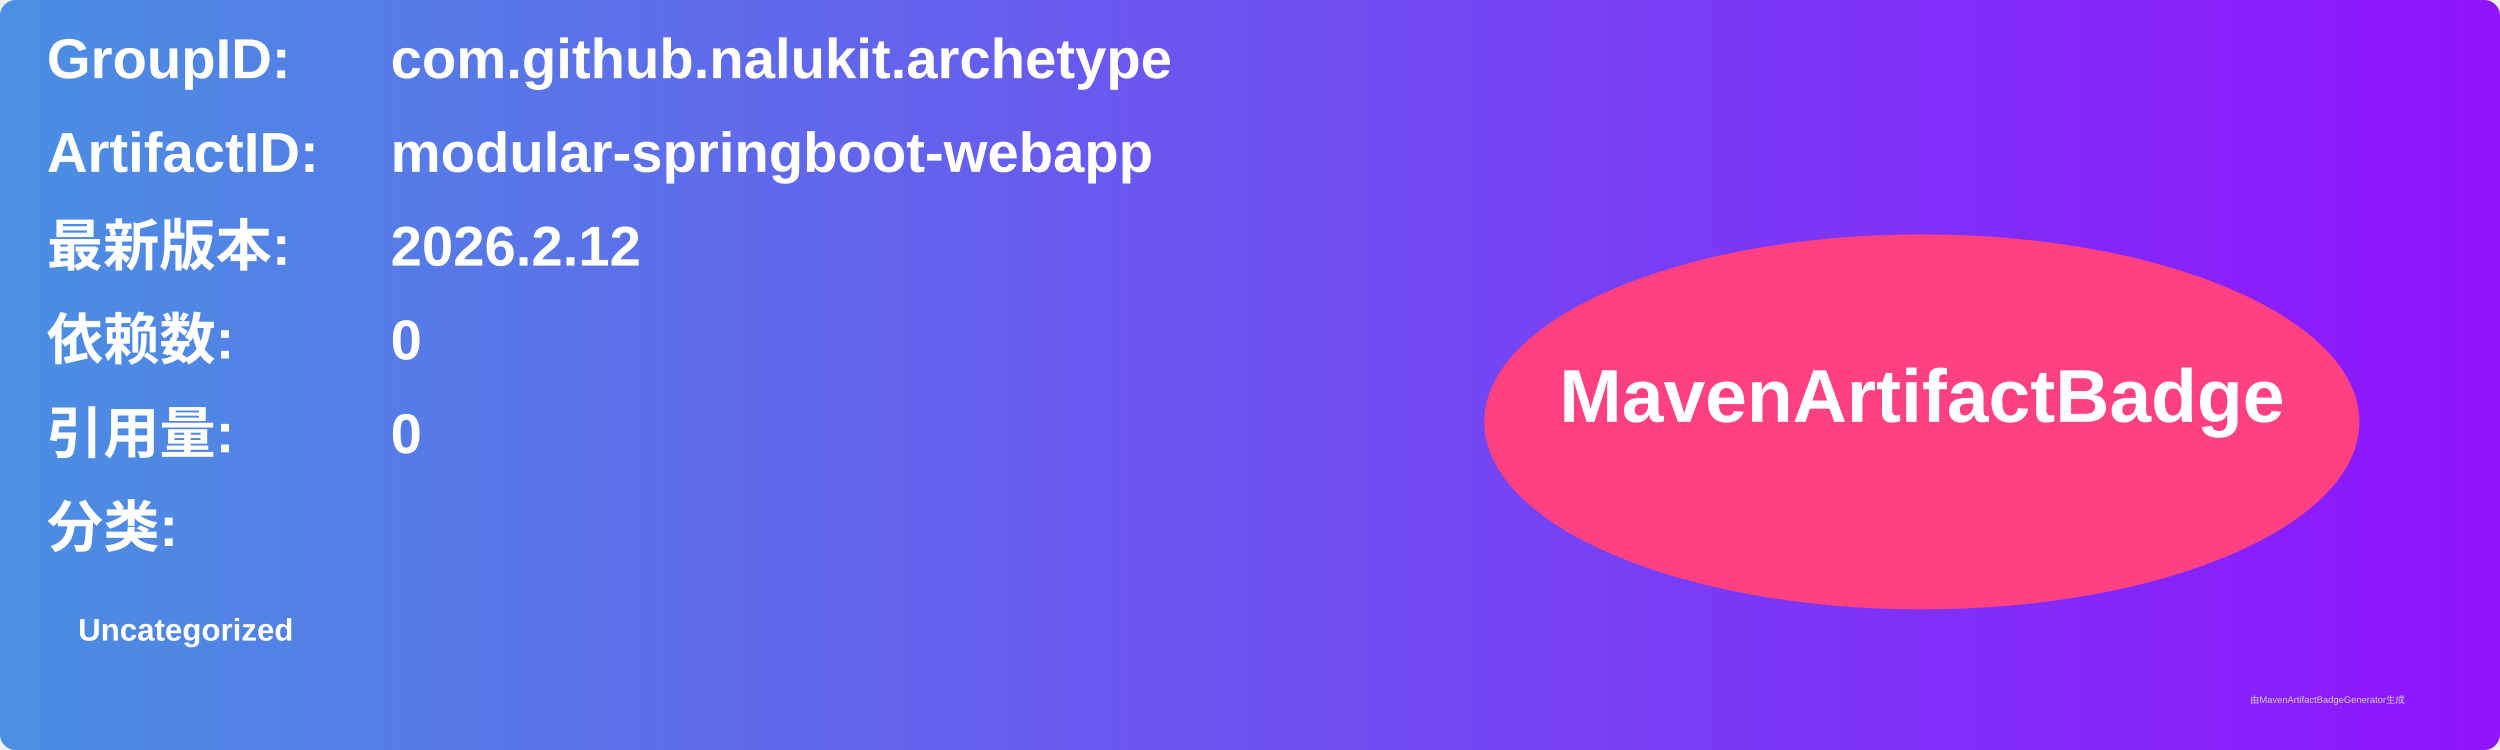
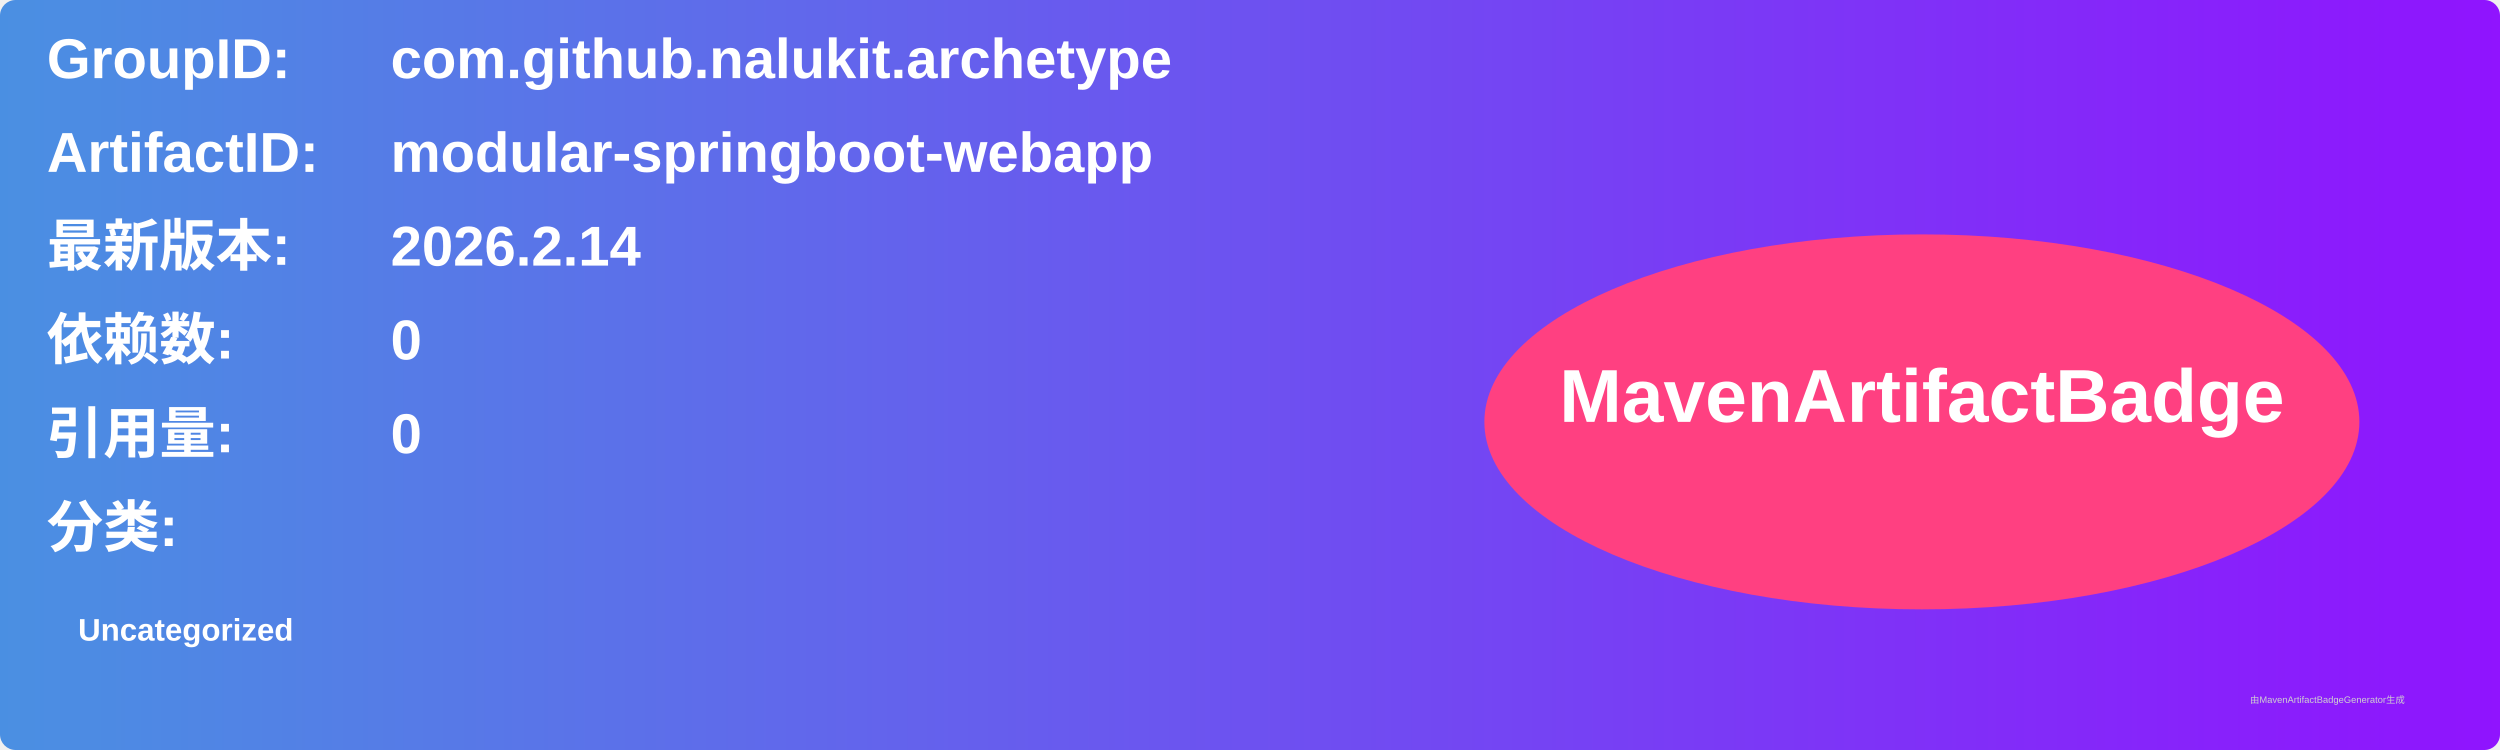
<svg xmlns="http://www.w3.org/2000/svg" width="800" height="240" viewBox="0 0 800 240">
  <linearGradient id="grad" x1="0%" y1="0%" x2="100%" y2="0%">
    <stop offset="0%" stop-color="#4a90e2" />
    <stop offset="100%" stop-color="#9013fe" />
  </linearGradient>
  <rect width="100%" height="100%" rx="5" ry="5" fill="url(#grad)" />
  <g transform="translate(15, 15)">
    <text x="0" y="10" font-family="Arial" font-size="18" fill="white" font-weight="bold" width="260">GroupID:</text>
    <text x="110" y="10" font-family="Arial" font-size="18" fill="white" font-weight="bold" width="460">com.github.nalukit.archetype</text>
    <text x="0" y="40" font-family="Arial" font-size="18" fill="white" font-weight="bold" width="260">ArtifactID:</text>
    <text x="110" y="40" font-family="Arial" font-size="18" fill="white" font-weight="bold" width="460">modular-springboot-webapp</text>
    <text x="0" y="70" font-family="Arial" font-size="18" fill="white" font-weight="bold">最新版本:</text>
    <text x="110" y="70" font-family="Arial" font-size="18" fill="white" font-weight="bold">
-       <tspan font-weight="bold">2026.2.12</tspan>
+       <tspan font-weight="bold">2026.2.14</tspan>
    </text>
    <text x="0" y="100" font-family="Arial" font-size="18" fill="white" font-weight="bold">依赖数: </text>
    <text x="110" y="100" font-family="Arial" font-size="18" fill="white">
      <tspan font-weight="bold">0</tspan>
    </text>
    <text x="0" y="130" font-family="Arial" font-size="18" fill="white" font-weight="bold">引用量: </text>
    <text x="110" y="130" font-family="Arial" font-size="18" fill="white">
      <tspan font-weight="bold">0</tspan>
    </text>
    <text x="0" y="160" font-family="Arial" font-size="18" fill="white" font-weight="bold">分类:</text>
    <text x="10" y="190" font-family="Arial" font-size="10" fill="white">
      <tspan font-weight="bold">Uncategorized</tspan>
    </text>
    <ellipse cx="600" cy="120" rx="140" ry="60" fill="#ff4081" />
    <text x="600" y="120" text-anchor="middle" font-family="Arial" font-size="24" fill="white" font-weight="bold">MavenArtifactBadge</text>
  </g>
  <text x="720" y="225" font-family="Arial" font-size="3" fill="#d0d0d0">由MavenArtifactBadgeGenerator生成</text>
</svg>
